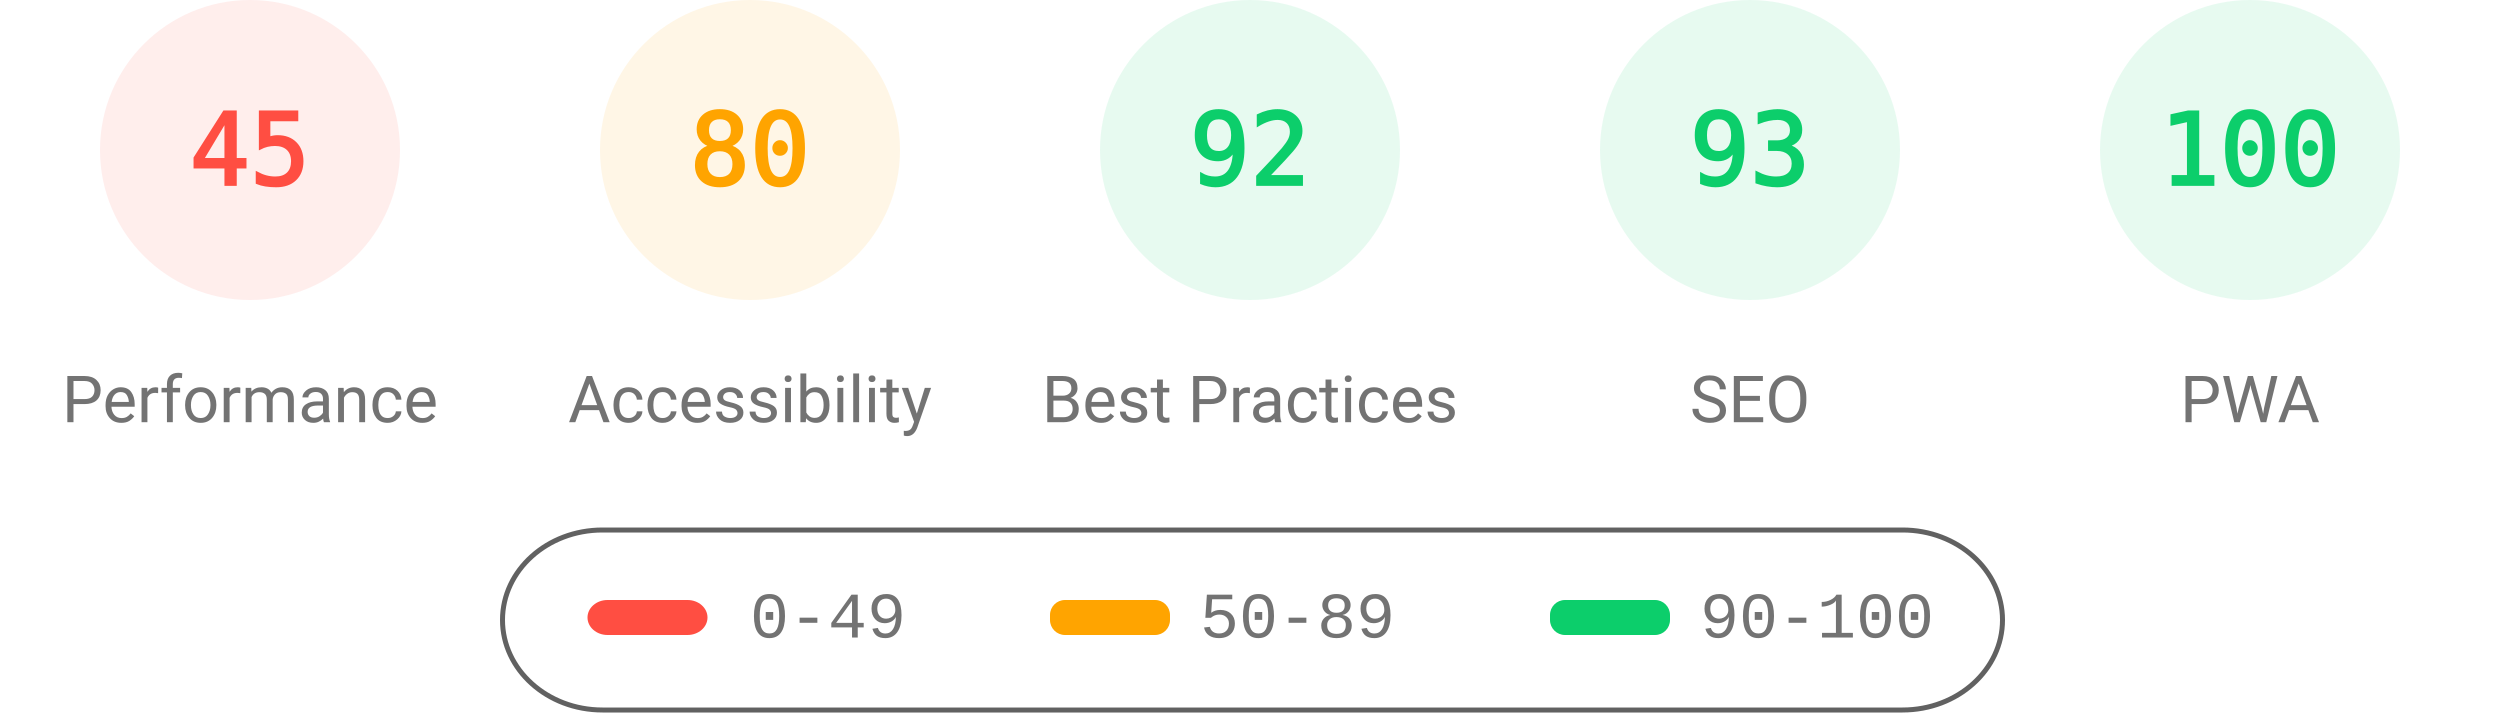
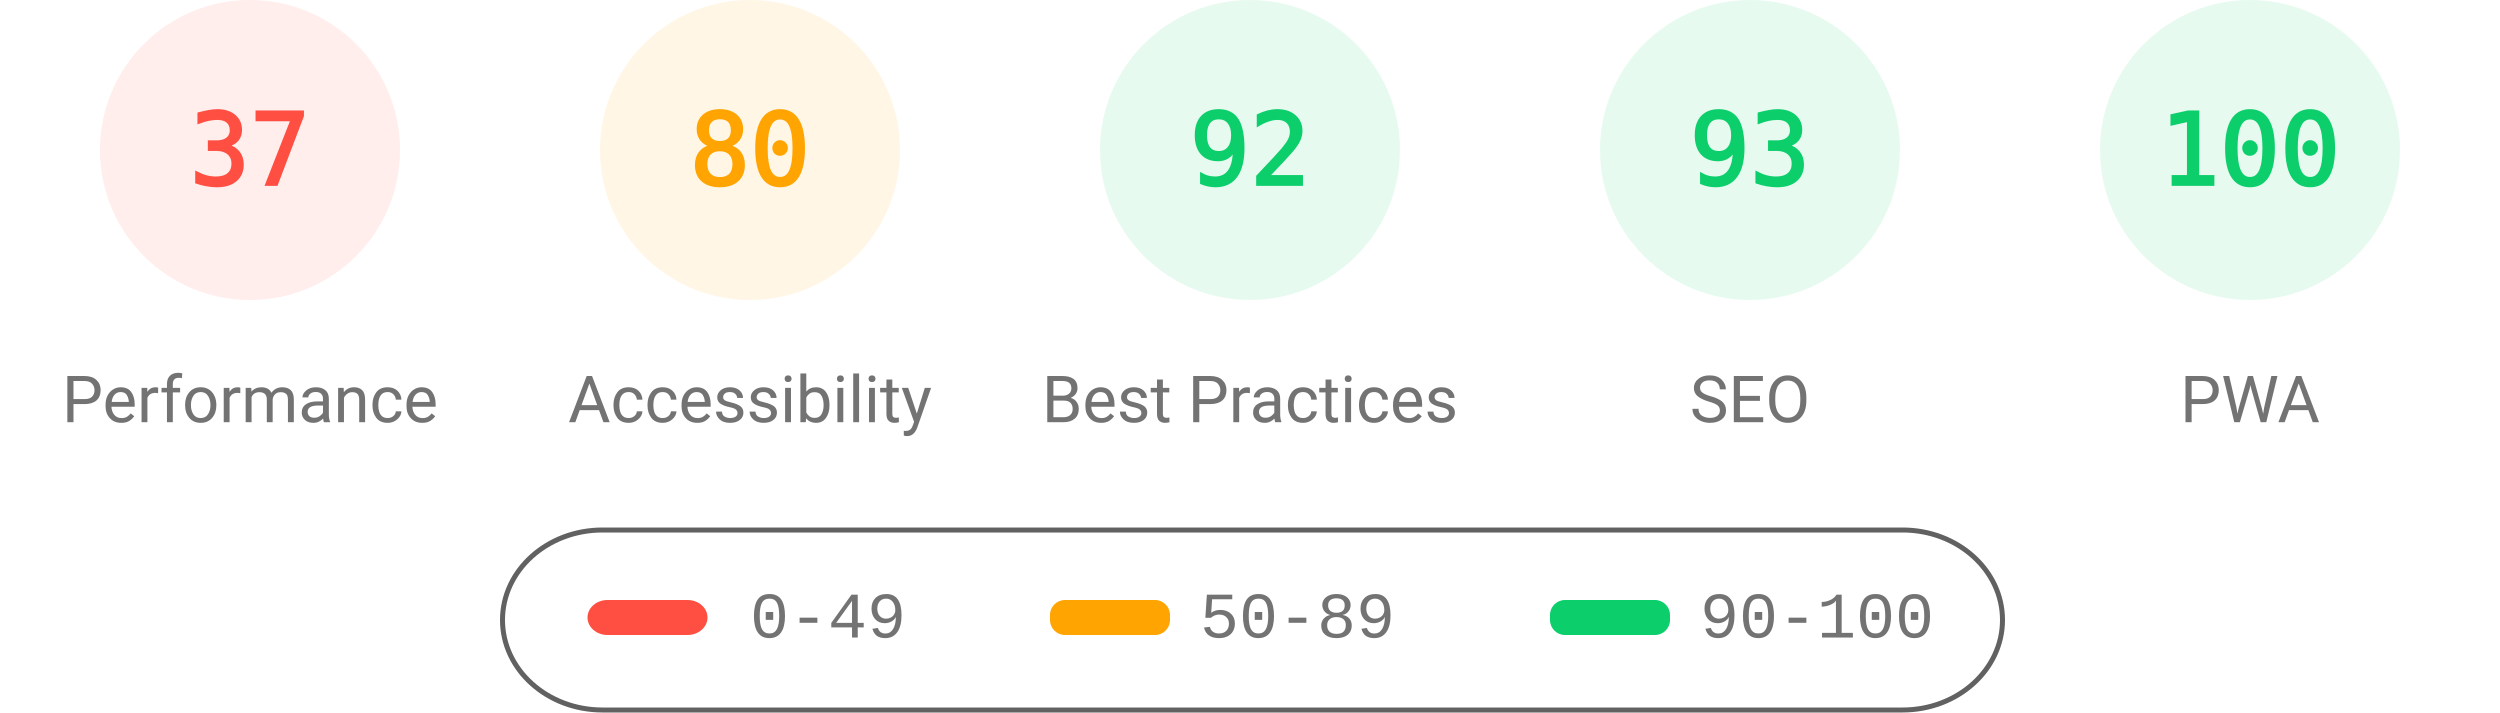
<svg xmlns="http://www.w3.org/2000/svg" fill="none" width="1000" height="285">
  <style>.gauge-base{opacity:.1}.gauge-arc{fill:none;animation-delay:250ms;stroke-linecap:round;transform:rotate(-90deg);transform-origin:100px 60px;animation:load-gauge 1s ease forwards}.guage-text{font-size:40px;font-family:monospace;text-align:center}.guage-red{color:#ff4e42;fill:#ff4e42;stroke:#ff4e42}.guage-orange{color:#ffa400;fill:#ffa400;stroke:#ffa400}.guage-green{color:#0cce6b;fill:#0cce6b;stroke:#0cce6b}.guage-undefined{color:#5c5c5c;fill:#5c5c5c;stroke:#5c5c5c}.guage-title{color:#737373;fill:#737373;stroke:none;font-size:26px;line-height:26px;font-family:Roboto,Halvetica,Arial,sans-serif}@keyframes load-gauge{from{stroke-dasharray:0 352.858}}</style>
  <svg class="guage-div guage-perf guage-red" viewBox="0 0 200 200" width="200" height="200">
    <circle class="gauge-base" r="56" cx="100" cy="60" stroke-width="8" />
-     <circle class="gauge-arc guage-arc-1" r="56" cx="100" cy="60" stroke-width="8" style="stroke-dasharray:158.336,351.858" />
-     <text class="guage-text" x="100" y="60" alignment-baseline="central" dominant-baseline="central" text-anchor="middle">45</text>
+     <circle class="gauge-arc guage-arc-1" r="56" cx="100" cy="60" stroke-width="8" style="stroke-dasharray:130.187,351.858" />
+     <text class="guage-text" x="100" y="60" alignment-baseline="central" dominant-baseline="central" text-anchor="middle">37</text>
    <text class="guage-title" x="100" y="160" alignment-baseline="central" dominant-baseline="central" text-anchor="middle">Performance</text>
  </svg>
  <svg class="guage-div guage-acc guage-orange" viewBox="0 0 200 200" width="200" height="200" x="200">
    <circle class="gauge-base" r="56" cx="100" cy="60" stroke-width="8" />
    <circle class="gauge-arc guage-arc-2" r="56" cx="100" cy="60" stroke-width="8" style="stroke-dasharray:281.486,351.858" />
    <text class="guage-text" x="100" y="60" alignment-baseline="central" dominant-baseline="central" text-anchor="middle">80</text>
    <text class="guage-title" x="100" y="160" alignment-baseline="central" dominant-baseline="central" text-anchor="middle">Accessibility</text>
  </svg>
  <svg class="guage-div guage-best guage-green" viewBox="0 0 200 200" width="200" height="200" x="400">
    <circle class="gauge-base" r="56" cx="100" cy="60" stroke-width="8" />
    <circle class="gauge-arc guage-arc-3" r="56" cx="100" cy="60" stroke-width="8" style="stroke-dasharray:323.709,351.858" />
    <text class="guage-text" x="100" y="60" alignment-baseline="central" dominant-baseline="central" text-anchor="middle">92</text>
    <text class="guage-title" x="100" y="160" alignment-baseline="central" dominant-baseline="central" text-anchor="middle">Best Practices</text>
  </svg>
  <svg class="guage-div guage-seo guage-green" viewBox="0 0 200 200" width="200" height="200" x="600">
    <circle class="gauge-base" r="56" cx="100" cy="60" stroke-width="8" />
    <circle class="gauge-arc guage-arc-4" r="56" cx="100" cy="60" stroke-width="8" style="stroke-dasharray:327.228,351.858" />
    <text class="guage-text" x="100" y="60" alignment-baseline="central" dominant-baseline="central" text-anchor="middle">93</text>
    <text class="guage-title" x="100" y="160" alignment-baseline="central" dominant-baseline="central" text-anchor="middle">SEO</text>
  </svg>
  <svg class="guage-div guage-pwa guage-green" viewBox="0 0 200 200" width="200" height="200" x="800">
    <circle class="gauge-base" r="56" cx="100" cy="60" stroke-width="8" />
    <circle class="gauge-arc guage-arc-4" r="56" cx="100" cy="60" stroke-width="8" style="stroke-dasharray:351.858,351.858" />
    <text class="guage-text" x="100" y="60" alignment-baseline="central" dominant-baseline="central" text-anchor="middle">100</text>
    <text class="guage-title" x="100" y="160" alignment-baseline="central" dominant-baseline="central" text-anchor="middle">PWA</text>
  </svg>
  <svg width="604" height="76" x="200" y="210">
    <path fill="none" id="canvas_background" d="M-1-1h604v80H-1z" />
    <rect fill-opacity="0" stroke="#616161" stroke-width="2" rx="40" id="svg_2" height="72" width="600" y="2" x="1" fill="#000" />
    <rect stroke="#000" rx="8" id="svg_3" height="14" width="48" y="30" x="35" stroke-opacity="null" stroke-width="0" fill="#ff4e42" />
    <rect stroke="#000" rx="6" id="svg_4" height="14" width="48" y="30" x="220" stroke-opacity="null" stroke-width="0" fill="#ffa400" />
    <rect stroke="#000" rx="6" id="svg_5" height="14" width="48" y="30" x="420" stroke-opacity="null" stroke-width="0" fill="#0cce6b" />
    <text xml:space="preserve" text-anchor="start" font-family="'Courier New', Courier, monospace" font-size="26" id="svg_6" y="45" x="100" stroke-opacity="null" stroke-width="0" stroke="#000" fill="#737373">0-49</text>
    <text xml:space="preserve" text-anchor="start" font-family="'Courier New', Courier, monospace" font-size="26" id="svg_7" y="45" x="280" stroke-opacity="null" stroke-width="0" stroke="#000" fill="#737373">50-89</text>
    <text xml:space="preserve" text-anchor="start" font-family="'Courier New', Courier, monospace" font-size="26" id="svg_8" y="45" x="480" stroke-opacity="null" stroke-width="0" stroke="#000" fill="#737373">90-100</text>
  </svg>
</svg>
